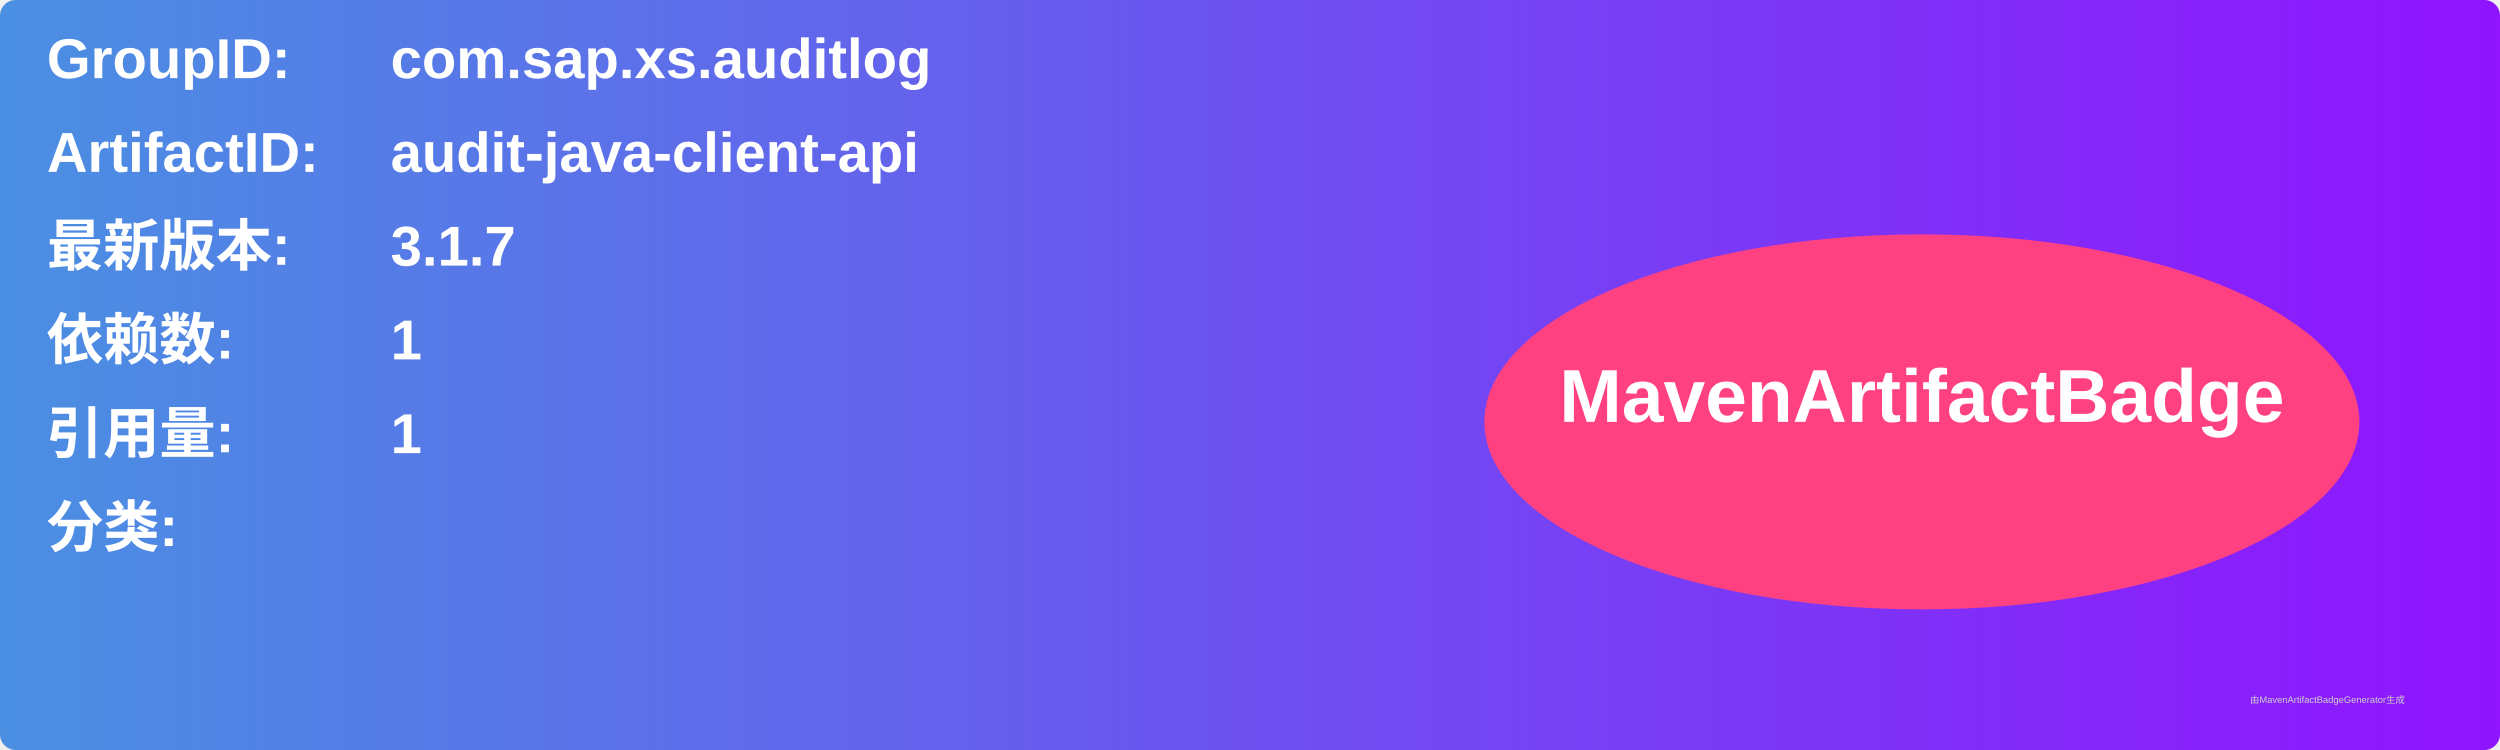
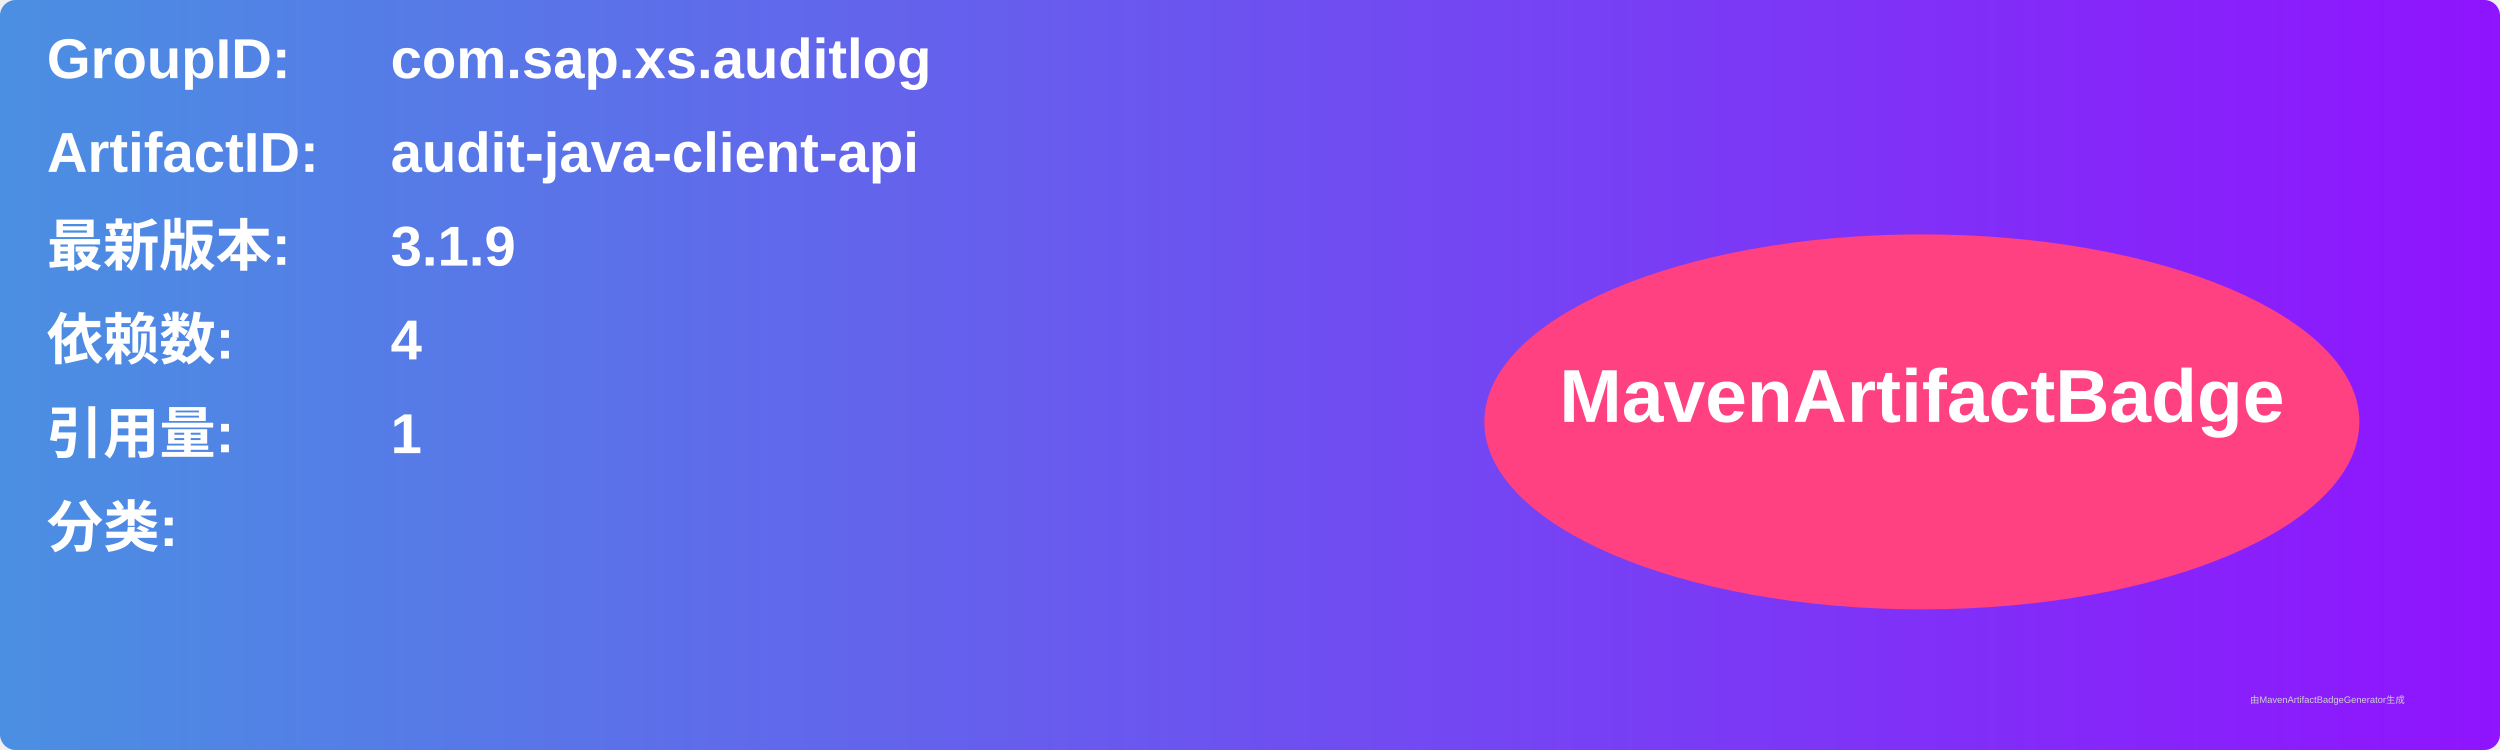
<svg xmlns="http://www.w3.org/2000/svg" width="800" height="240" viewBox="0 0 800 240">
  <linearGradient id="grad" x1="0%" y1="0%" x2="100%" y2="0%">
    <stop offset="0%" stop-color="#4a90e2" />
    <stop offset="100%" stop-color="#9013fe" />
  </linearGradient>
  <rect width="100%" height="100%" rx="5" ry="5" fill="url(#grad)" />
  <g transform="translate(15, 15)">
    <text x="0" y="10" font-family="Arial" font-size="18" fill="white" font-weight="bold" width="260">GroupID:</text>
    <text x="110" y="10" font-family="Arial" font-size="18" fill="white" font-weight="bold" width="460">com.sap.xs.auditlog</text>
    <text x="0" y="40" font-family="Arial" font-size="18" fill="white" font-weight="bold" width="260">ArtifactID:</text>
    <text x="110" y="40" font-family="Arial" font-size="18" fill="white" font-weight="bold" width="460">audit-java-client-api</text>
    <text x="0" y="70" font-family="Arial" font-size="18" fill="white" font-weight="bold">最新版本:</text>
    <text x="110" y="70" font-family="Arial" font-size="18" fill="white" font-weight="bold">
-       <tspan font-weight="bold">3.1.7</tspan>
+       <tspan font-weight="bold">3.1.9</tspan>
    </text>
    <text x="0" y="100" font-family="Arial" font-size="18" fill="white" font-weight="bold">依赖数: </text>
    <text x="110" y="100" font-family="Arial" font-size="18" fill="white">
-       <tspan font-weight="bold">1</tspan>
+       <tspan font-weight="bold">4</tspan>
    </text>
    <text x="0" y="130" font-family="Arial" font-size="18" fill="white" font-weight="bold">引用量: </text>
    <text x="110" y="130" font-family="Arial" font-size="18" fill="white">
      <tspan font-weight="bold">1</tspan>
    </text>
    <text x="0" y="160" font-family="Arial" font-size="18" fill="white" font-weight="bold">分类:</text>
    <text x="10" y="190" font-family="Arial" font-size="10" fill="white">
      <tspan font-weight="bold" />
    </text>
    <ellipse cx="600" cy="120" rx="140" ry="60" fill="#ff4081" />
    <text x="600" y="120" text-anchor="middle" font-family="Arial" font-size="24" fill="white" font-weight="bold">MavenArtifactBadge</text>
  </g>
  <text x="720" y="225" font-family="Arial" font-size="3" fill="#d0d0d0">由MavenArtifactBadgeGenerator生成</text>
</svg>
